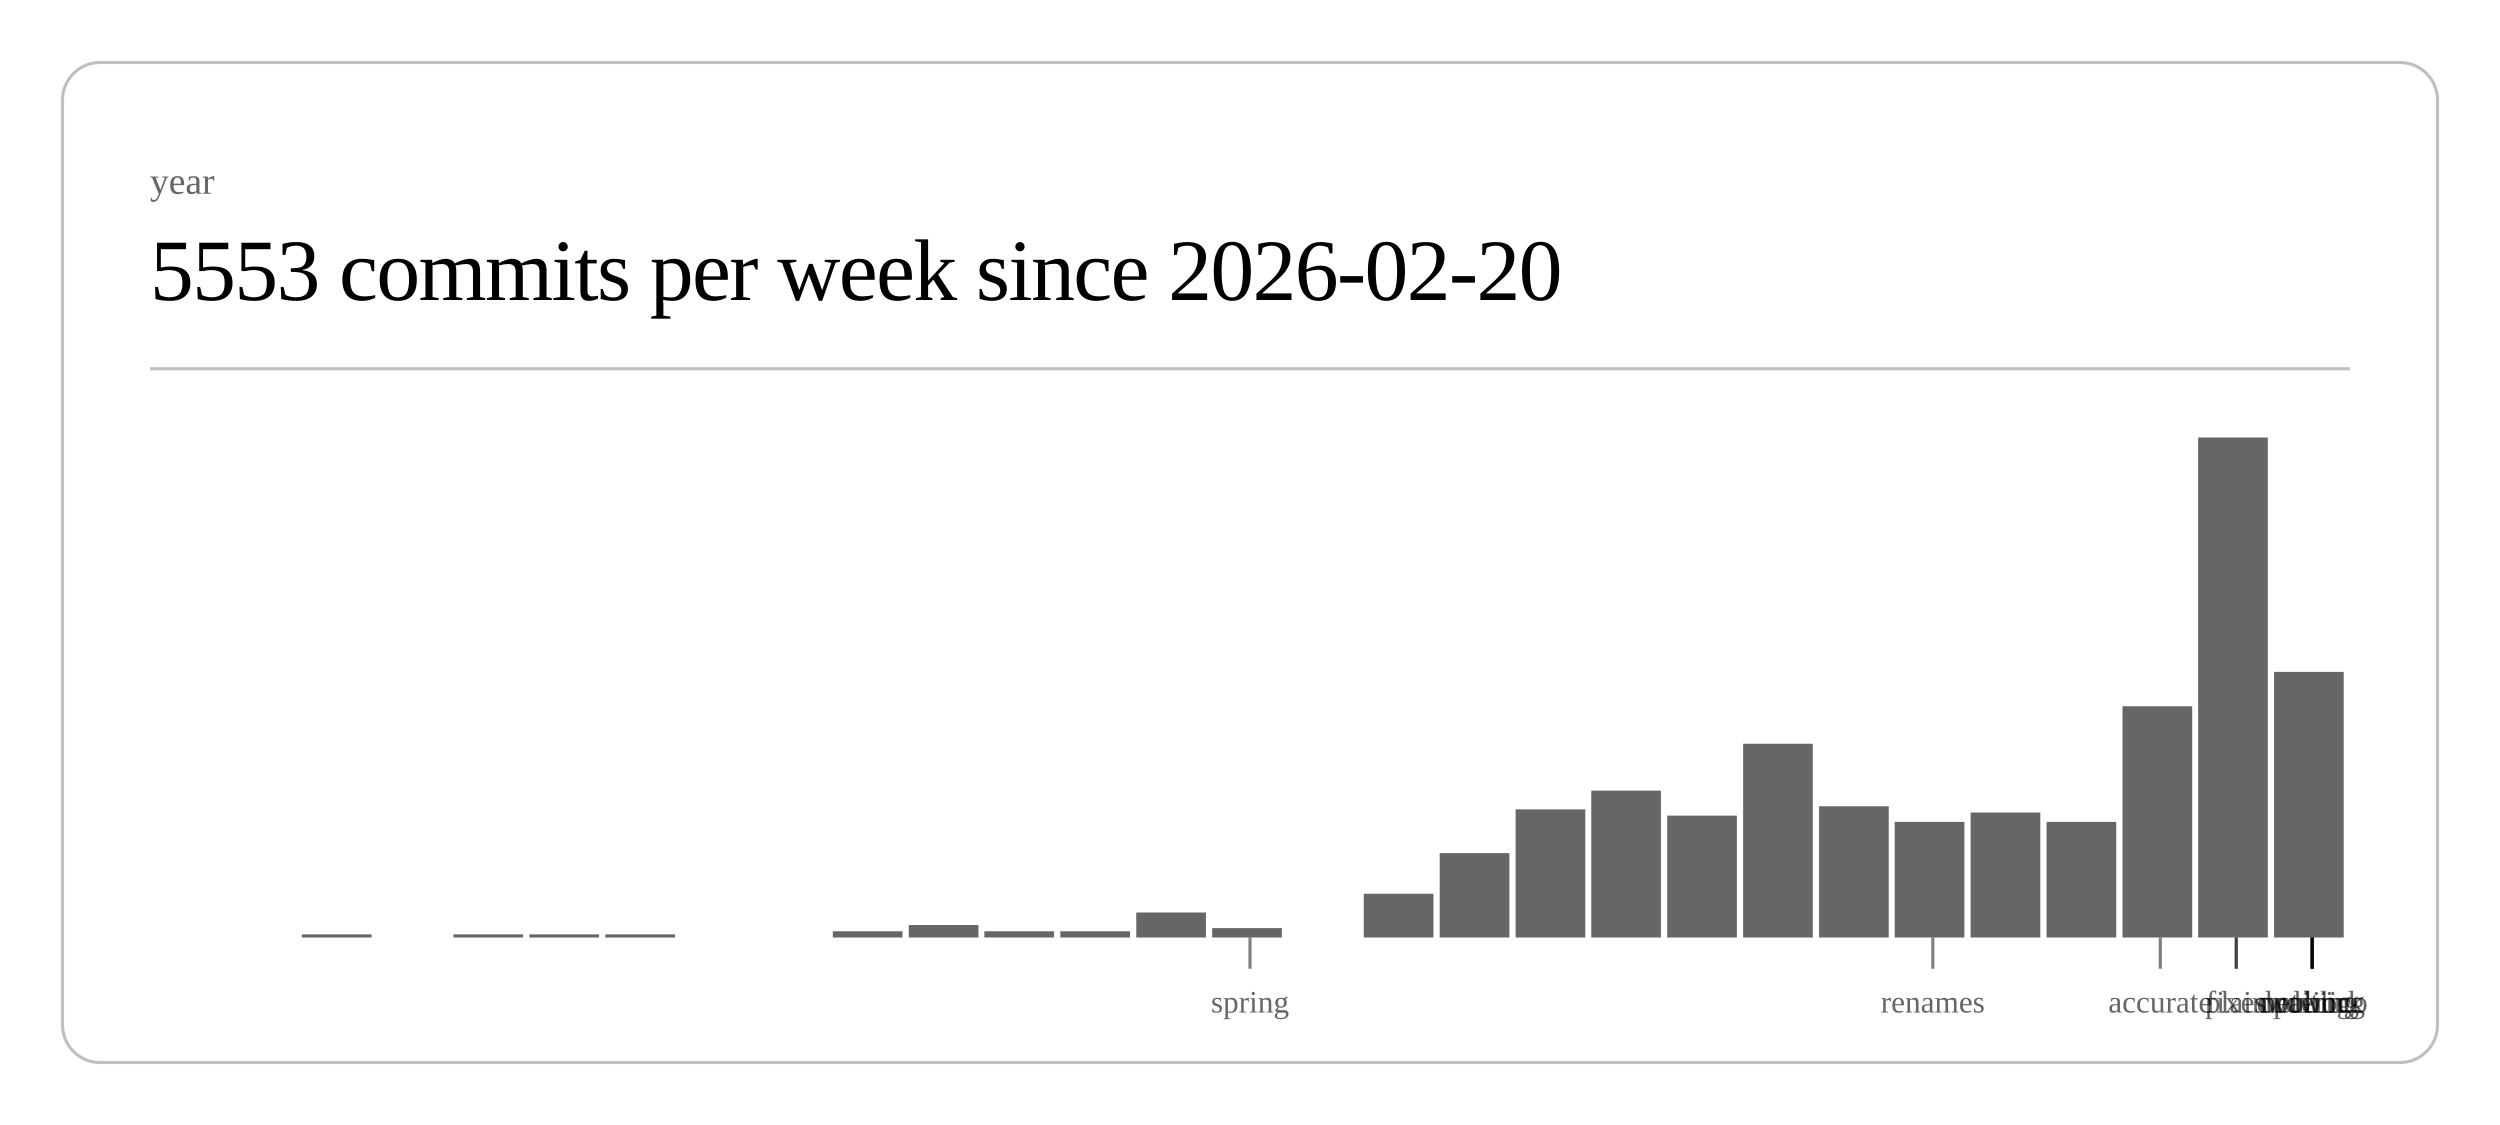
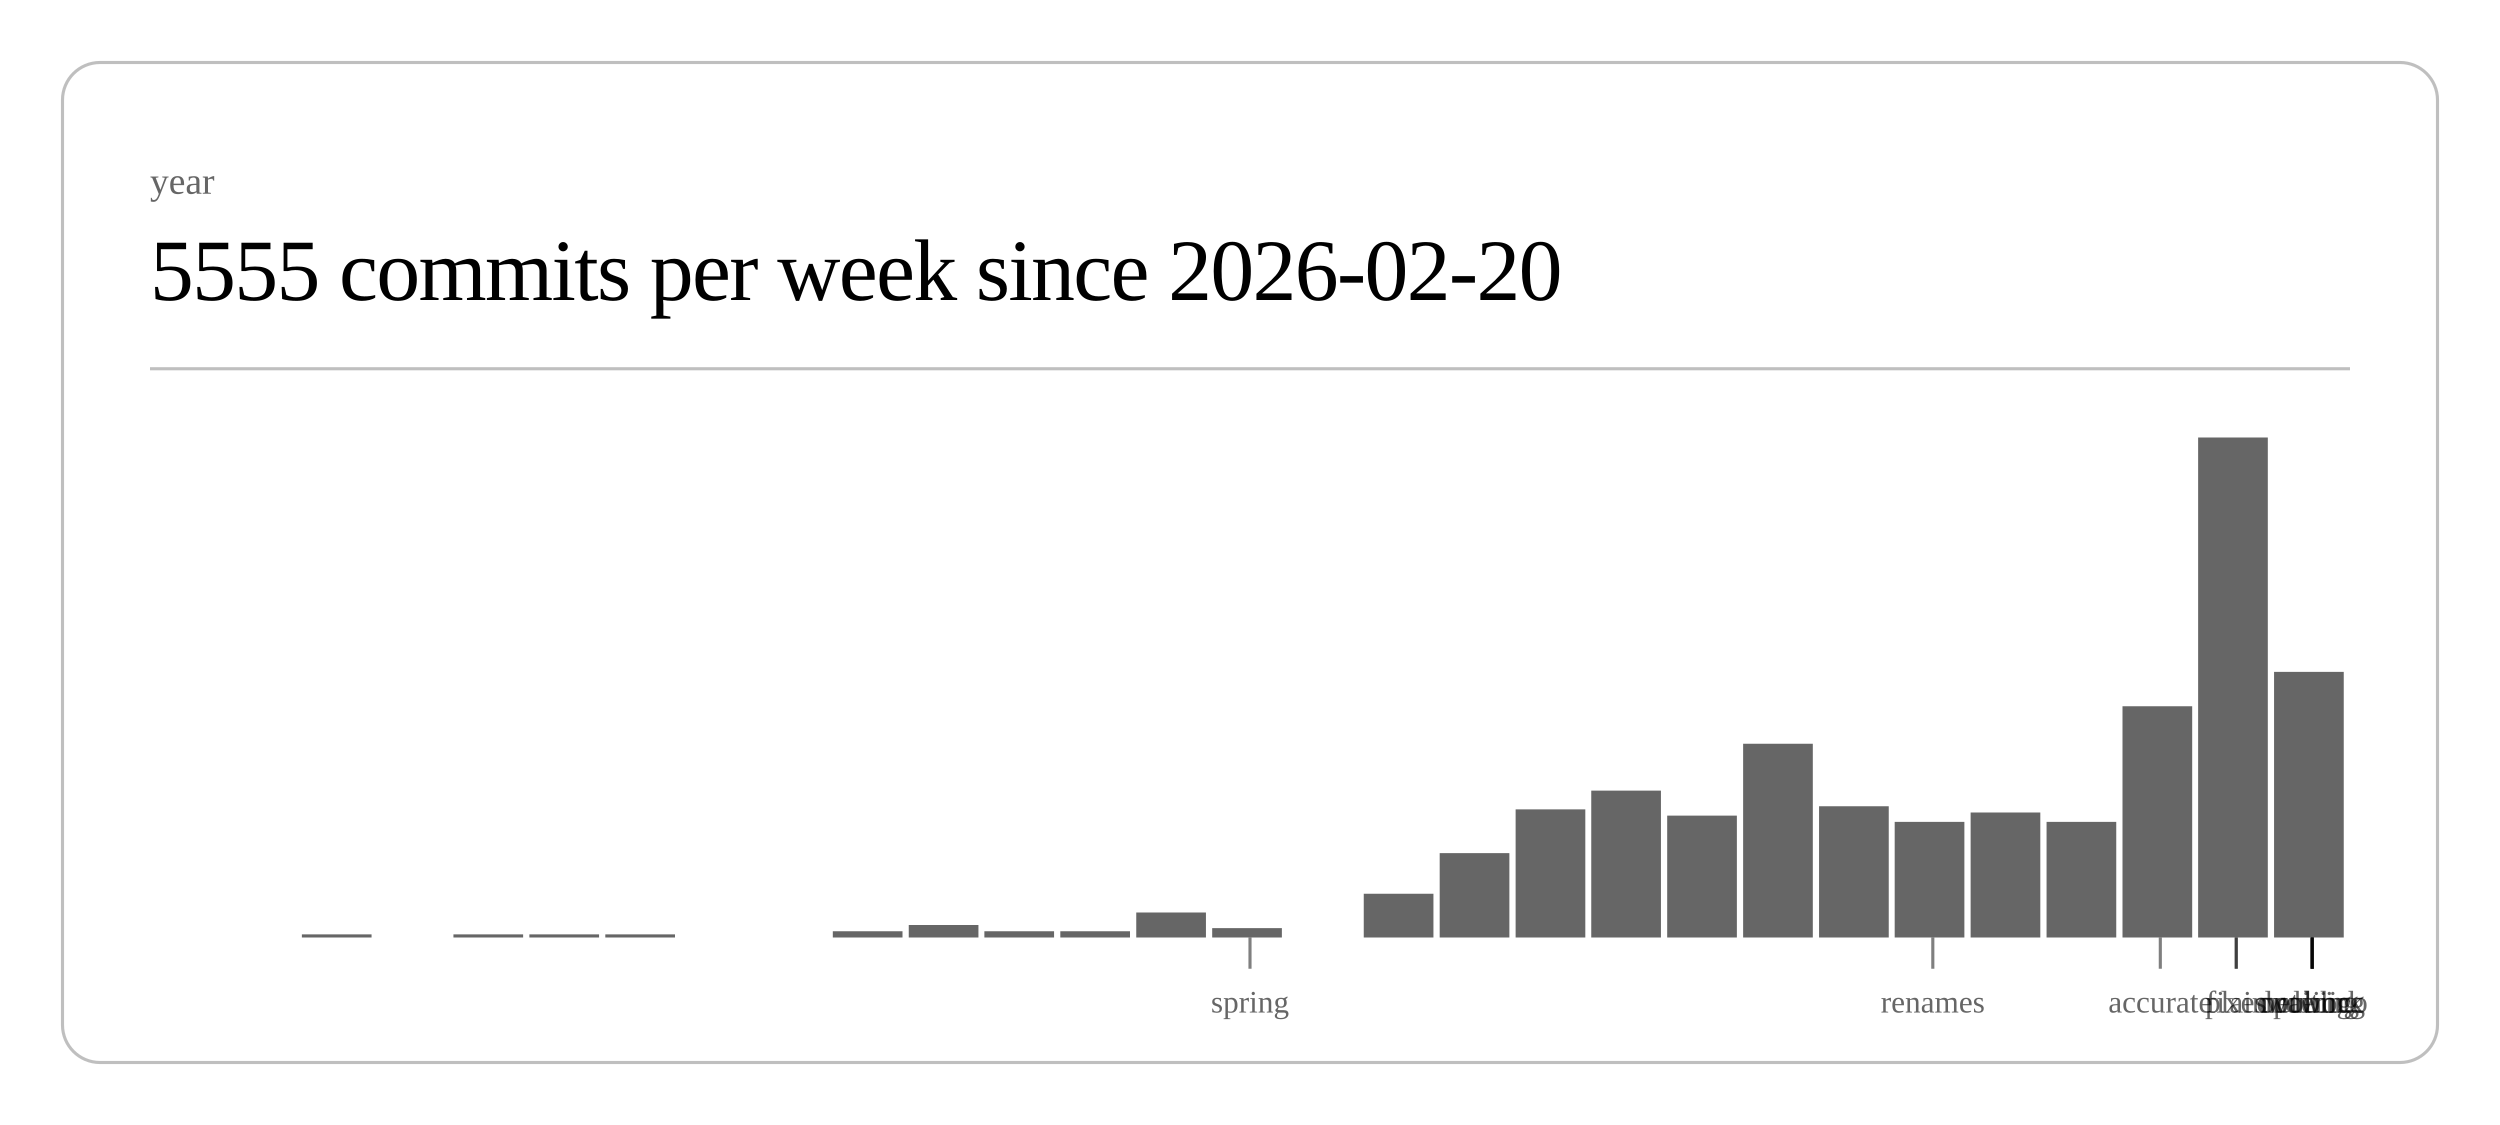
<svg xmlns="http://www.w3.org/2000/svg" class="post-header-svg" viewBox="0 0 800 360" width="800" height="360">
  <rect x="20" y="20" width="760" height="320" rx="12" ry="12" fill="none" stroke="currentColor" stroke-width="1" opacity="0.25" />
  <text fill="currentColor" x="48" y="62" font-size="12" opacity="0.6">year</text>
-   <text fill="currentColor" x="48" y="96" font-size="28" font-weight="300" letter-spacing="-0.5">5553 commits per week since 2026-02-20</text>
+   <text fill="currentColor" x="48" y="96" font-size="28" font-weight="300" letter-spacing="-0.5">5555 commits per week since 2026-02-20</text>
  <line stroke="currentColor" x1="48" y1="118" x2="752" y2="118" stroke-width="1" opacity="0.25" />
  <rect x="96.6" y="299" width="22.3" height="1" fill="currentColor" opacity="0.6" />
  <rect x="145.1" y="299" width="22.3" height="1" fill="currentColor" opacity="0.6" />
  <rect x="169.4" y="299" width="22.3" height="1" fill="currentColor" opacity="0.6" />
  <rect x="193.7" y="299" width="22.3" height="1" fill="currentColor" opacity="0.6" />
  <rect x="266.5" y="298" width="22.3" height="2" fill="currentColor" opacity="0.6" />
  <rect x="290.8" y="296" width="22.3" height="4" fill="currentColor" opacity="0.6" />
  <rect x="315.0" y="298" width="22.3" height="2" fill="currentColor" opacity="0.6" />
  <rect x="339.3" y="298" width="22.3" height="2" fill="currentColor" opacity="0.6" />
  <rect x="363.6" y="292" width="22.3" height="8" fill="currentColor" opacity="0.6" />
  <rect x="387.9" y="297" width="22.3" height="3" fill="currentColor" opacity="0.6" />
  <rect x="436.4" y="286" width="22.3" height="14" fill="currentColor" opacity="0.6" />
  <rect x="460.7" y="273" width="22.3" height="27" fill="currentColor" opacity="0.6" />
  <rect x="485.0" y="259" width="22.3" height="41" fill="currentColor" opacity="0.6" />
  <rect x="509.2" y="253" width="22.3" height="47" fill="currentColor" opacity="0.6" />
  <rect x="533.5" y="261" width="22.3" height="39" fill="currentColor" opacity="0.6" />
  <rect x="557.8" y="238" width="22.3" height="62" fill="currentColor" opacity="0.6" />
  <rect x="582.1" y="258" width="22.3" height="42" fill="currentColor" opacity="0.6" />
  <rect x="606.3" y="263" width="22.3" height="37" fill="currentColor" opacity="0.6" />
  <rect x="630.6" y="260" width="22.3" height="40" fill="currentColor" opacity="0.6" />
  <rect x="654.9" y="263" width="22.3" height="37" fill="currentColor" opacity="0.6" />
  <rect x="679.2" y="226" width="22.3" height="74" fill="currentColor" opacity="0.6" />
  <rect x="703.4" y="140" width="22.3" height="160" fill="currentColor" opacity="0.6" />
  <rect x="727.7" y="215" width="22.3" height="85" fill="currentColor" opacity="0.6" />
  <line stroke="currentColor" x1="400.0" y1="300" x2="400.0" y2="310" stroke-width="1" opacity="0.5" />
  <text fill="currentColor" x="400.0" y="324" font-size="10" opacity="0.6" text-anchor="middle">spring</text>
  <line stroke="currentColor" x1="618.5" y1="300" x2="618.5" y2="310" stroke-width="1" opacity="0.5" />
  <text fill="currentColor" x="618.5" y="324" font-size="10" opacity="0.6" text-anchor="middle">renames</text>
  <line stroke="currentColor" x1="691.3" y1="300" x2="691.3" y2="310" stroke-width="1" opacity="0.5" />
  <text fill="currentColor" x="691.3" y="324" font-size="10" opacity="0.6" text-anchor="middle">accurate</text>
  <line stroke="currentColor" x1="715.6" y1="300" x2="715.6" y2="310" stroke-width="1" opacity="0.5" />
  <text fill="currentColor" x="715.6" y="324" font-size="10" opacity="0.6" text-anchor="middle">fixes</text>
  <line stroke="currentColor" x1="715.6" y1="300" x2="715.6" y2="310" stroke-width="1" opacity="0.5" />
  <text fill="currentColor" x="715.6" y="324" font-size="10" opacity="0.6" text-anchor="middle">plain</text>
  <line stroke="currentColor" x1="739.9" y1="300" x2="739.9" y2="310" stroke-width="1" opacity="0.5" />
  <text fill="currentColor" x="739.9" y="324" font-size="10" opacity="0.6" text-anchor="middle">duolingo</text>
  <line stroke="currentColor" x1="739.9" y1="300" x2="739.9" y2="310" stroke-width="1" opacity="0.5" />
  <text fill="currentColor" x="739.9" y="324" font-size="10" opacity="0.6" text-anchor="middle">ordering</text>
  <line stroke="currentColor" x1="739.9" y1="300" x2="739.9" y2="310" stroke-width="1" opacity="0.5" />
  <text fill="currentColor" x="739.9" y="324" font-size="10" opacity="0.6" text-anchor="middle">waiting</text>
  <line stroke="currentColor" x1="739.9" y1="300" x2="739.9" y2="310" stroke-width="1" opacity="0.5" />
  <text fill="currentColor" x="739.9" y="324" font-size="10" opacity="0.6" text-anchor="middle">public</text>
  <line stroke="currentColor" x1="739.9" y1="300" x2="739.9" y2="310" stroke-width="1" opacity="0.5" />
  <text fill="currentColor" x="739.9" y="324" font-size="10" opacity="0.6" text-anchor="middle">network</text>
</svg>
